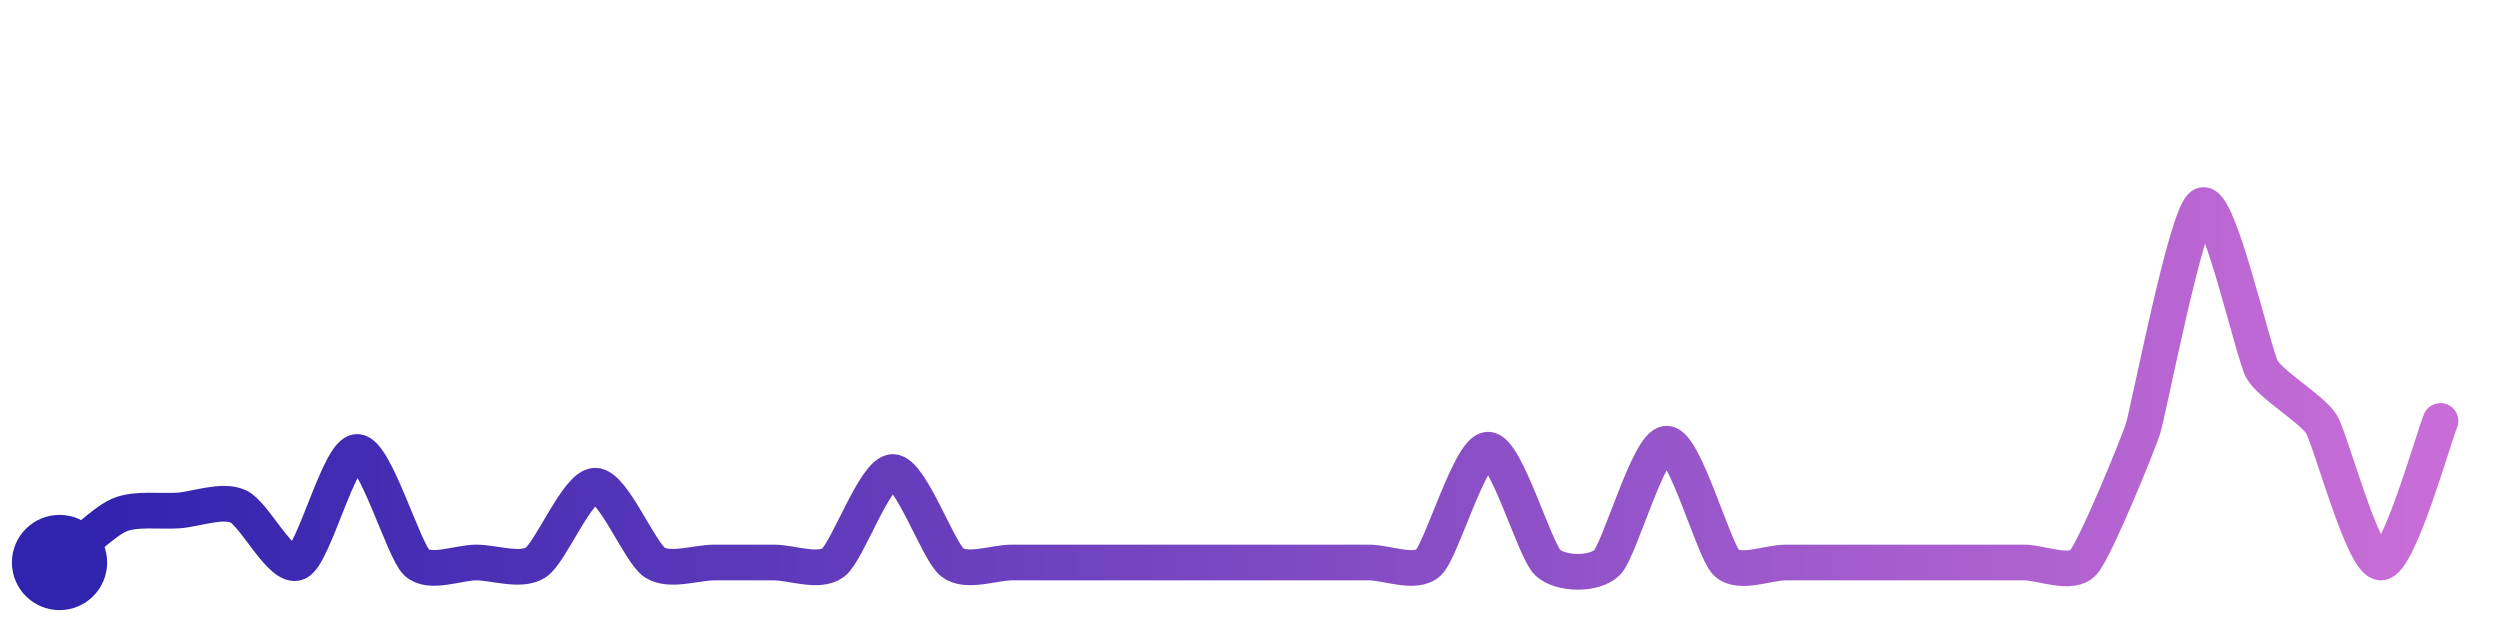
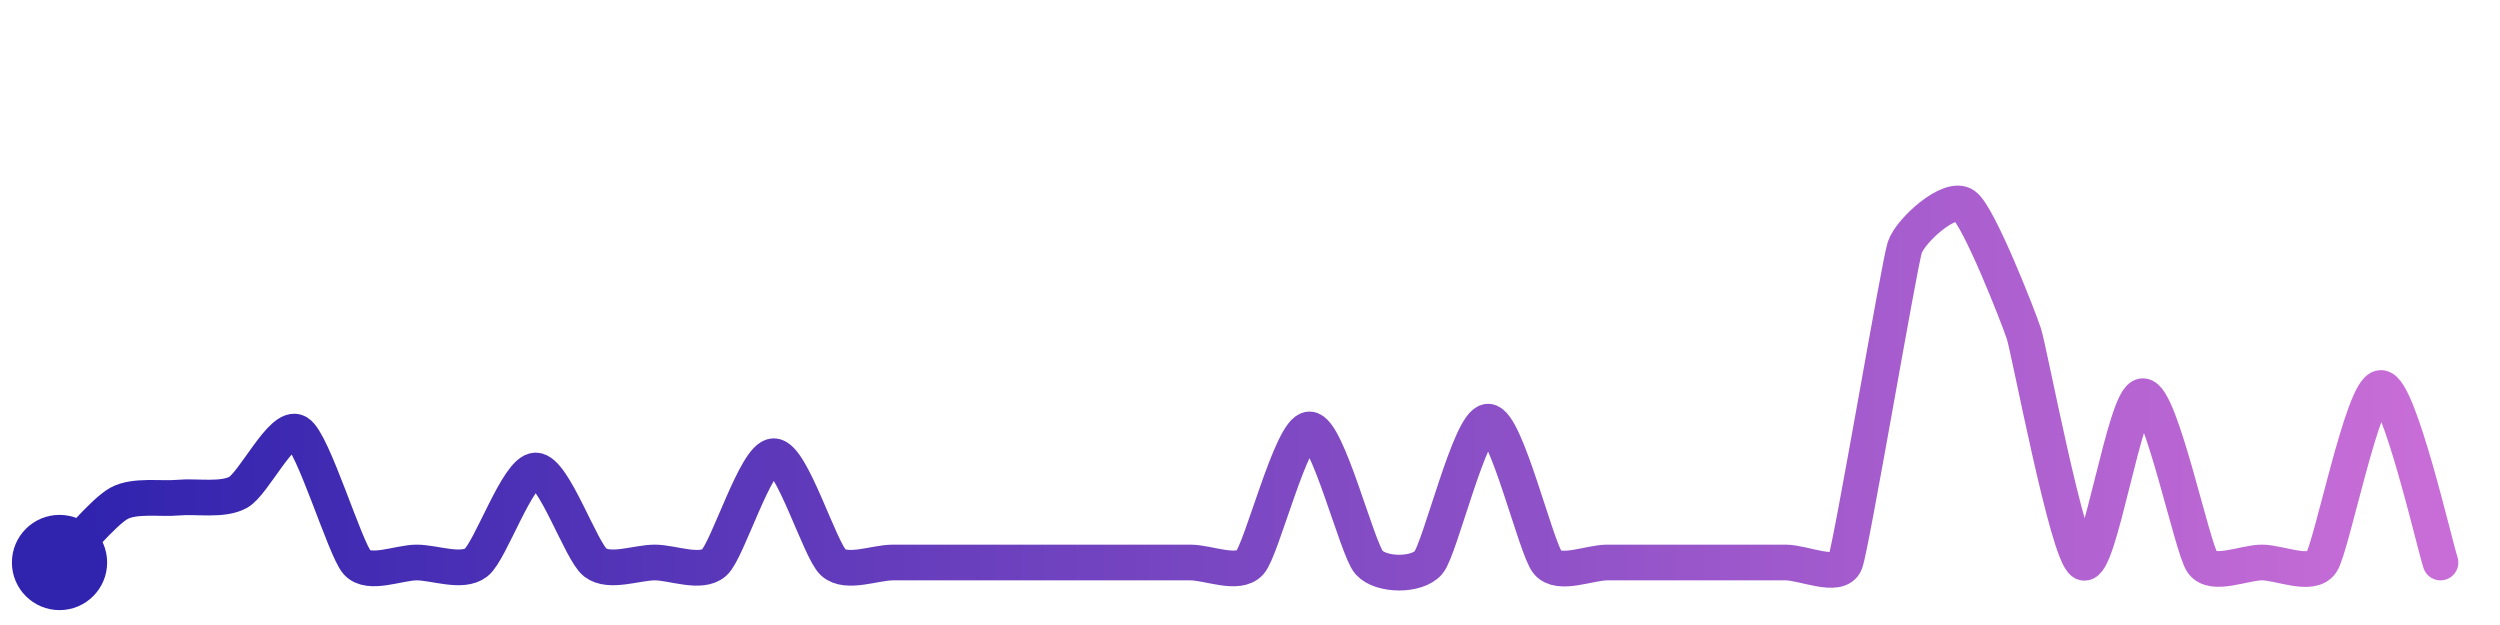
<svg xmlns="http://www.w3.org/2000/svg" width="200" height="50" viewBox="0 0 210 50">
  <defs>
    <linearGradient id="stroke" x1="0%" y1="0%" x2="100%" y2="0%">
      <stop stop-color="#3023AE" offset="0%" />
      <stop stop-color="#C86DD7" offset="100%" />
    </linearGradient>
  </defs>
-   <path stroke="url(#stroke)" stroke-width="3" stroke-linejoin="round" stroke-linecap="round" d="M5.00 46 C 6.17 45.07, 8.63 42.62, 10.00 42.02 S 13.50 41.74, 15.00 41.63 S 18.63 40.68, 20.00 41.28 S 23.64 46.62, 25.00 46.00 S 28.50 36.71, 30.00 36.71 S 33.90 44.98, 35.00 46.00 S 38.50 46.00, 40.00 46.00 S 43.74 46.81, 45.00 46.00 S 48.50 39.55, 50.00 39.55 S 53.74 45.19, 55.00 46.00 S 58.50 46.00, 60.00 46.00 S 63.50 46.00, 65.00 46.00 S 68.81 46.91, 70.00 46.00 S 73.50 38.40, 75.00 38.40 S 78.81 45.09, 80.00 46.00 S 83.50 46.00, 85.00 46.00 S 88.50 46.00, 90.00 46.00 S 93.50 46.00, 95.00 46.00 S 98.50 46.00, 100.00 46.00 S 103.50 46.00, 105.00 46.00 S 108.50 46.00, 110.00 46.00 S 113.50 46.00, 115.00 46.00 S 118.91 47.03, 120.00 46.00 S 123.50 36.52, 125.00 36.52 S 128.91 44.97, 130.00 46.00 S 133.94 47.06, 135.00 46.00 S 138.50 36.02, 140.00 36.02 S 143.94 44.94, 145.00 46.00 S 148.50 46.00, 150.00 46.00 S 153.50 46.00, 155.00 46.00 S 158.50 46.00, 160.00 46.00 S 163.50 46.00, 165.00 46.00 S 168.50 46.00, 170.00 46.00 S 174.00 47.12, 175.00 46.00 S 179.53 36.23, 180.00 34.80 S 183.66 16.68, 185.00 16.00 S 189.28 28.45, 190.00 29.76 S 194.21 33.10, 195.00 34.38 S 198.50 46.04, 200.00 46.00 S 204.42 35.49, 205.00 34.11" fill="none">
-     <animate attributeName="stroke-dashoffset" from="305.364" to="0" dur="2.2s" />
-     <animate attributeName="stroke-dasharray" from="305.364" to="305.364" />
+   <path stroke="url(#stroke)" stroke-width="3" stroke-linejoin="round" stroke-linecap="round" d="M5.00 46 C 6.06 44.94, 8.68 41.75, 10.00 41.03 S 13.51 40.69, 15.00 40.55 S 18.68 40.83, 20.00 40.11 S 23.71 34.32, 25.00 35.08 S 28.99 44.89, 30.00 46.00 S 33.50 46.00, 35.00 46.00 S 38.81 46.92, 40.00 46.00 S 43.50 38.27, 45.00 38.27 S 48.81 45.08, 50.00 46.00 S 53.50 46.00, 55.00 46.00 S 58.88 47.00, 60.00 46.00 S 63.50 37.07, 65.00 37.07 S 68.88 45.00, 70.00 46.00 S 73.50 46.00, 75.00 46.00 S 78.50 46.00, 80.00 46.00 S 83.50 46.00, 85.00 46.00 S 88.50 46.00, 90.00 46.00 S 93.50 46.00, 95.00 46.00 S 98.50 46.00, 100.00 46.00 S 104.00 47.12, 105.00 46.00 S 108.50 34.82, 110.00 34.82 S 114.00 44.88, 115.00 46.00 S 119.03 47.15, 120.00 46.00 S 123.50 34.17, 125.00 34.17 S 129.03 44.85, 130.00 46.00 S 133.50 46.00, 135.00 46.00 S 138.50 46.00, 140.00 46.00 S 143.50 46.00, 145.00 46.00 S 148.50 46.00, 150.00 46.00 S 154.47 47.40, 155.00 46.00 S 159.53 20.97, 160.00 19.54 S 163.78 15.12, 165.00 16.00 S 169.53 25.34, 170.00 26.76 S 173.67 45.30, 175.00 46.00 S 178.50 32.03, 180.00 32.03 S 184.13 44.78, 185.00 46.00 S 188.50 46.00, 190.00 46.00 S 194.15 47.24, 195.00 46.00 S 198.50 31.34, 200.00 31.34 S 204.52 44.58, 205.00 46.00" fill="none">
+     <animate attributeName="stroke-dashoffset" from="350.982" to="0" dur="2.2s" />
+     <animate attributeName="stroke-dasharray" from="350.982" to="350.982" />
  </path>
  <circle r="4" cx="5" cy="46" fill="#3023AE" />
-   <circle r="4" cx="205" cy="34.107" fill="#C86DD7" opacity="0">
+   <circle r="4" cx="205" cy="46" fill="#C86DD7" opacity="0">
    <animate attributeName="opacity" from="0" to="1" dur="0.1s" begin="2.2s" fill="freeze" />
  </circle>
</svg>
